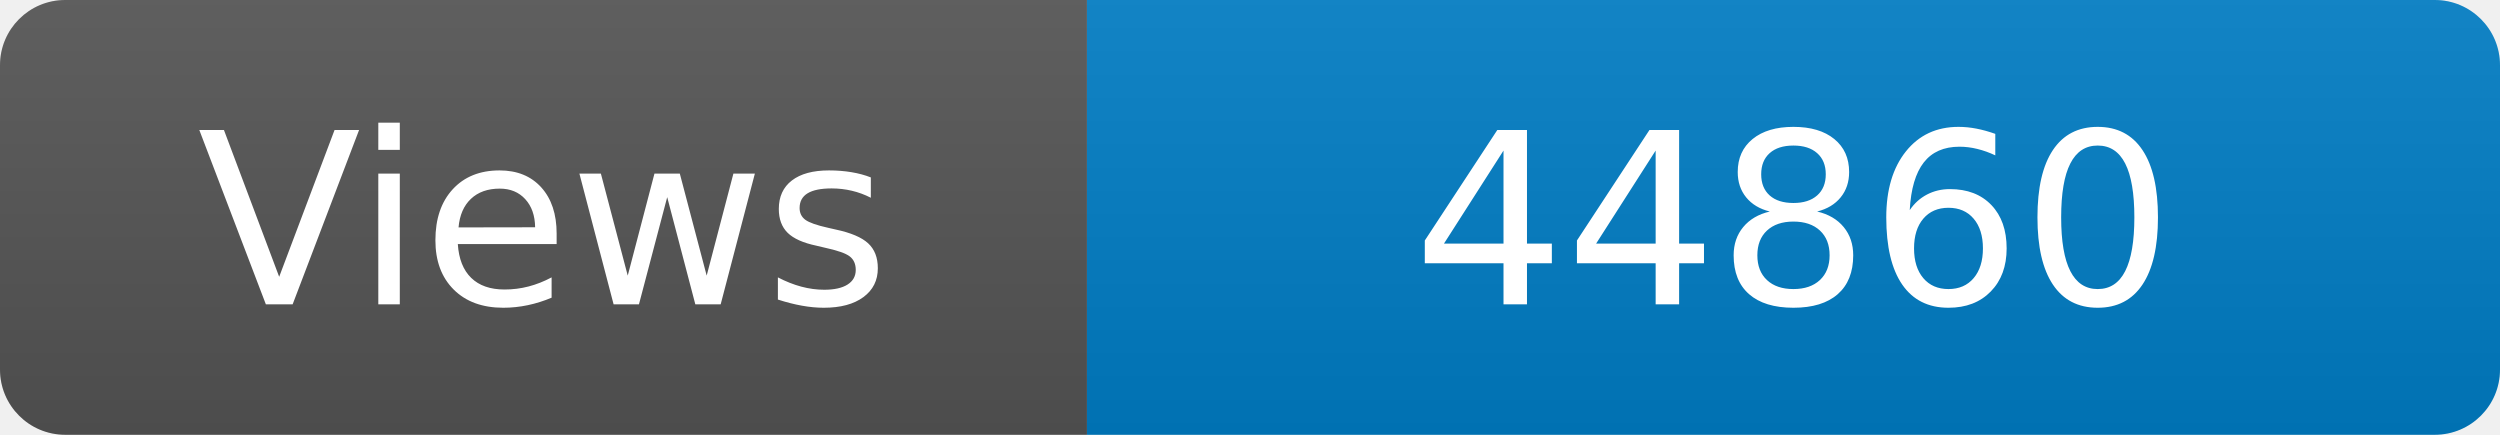
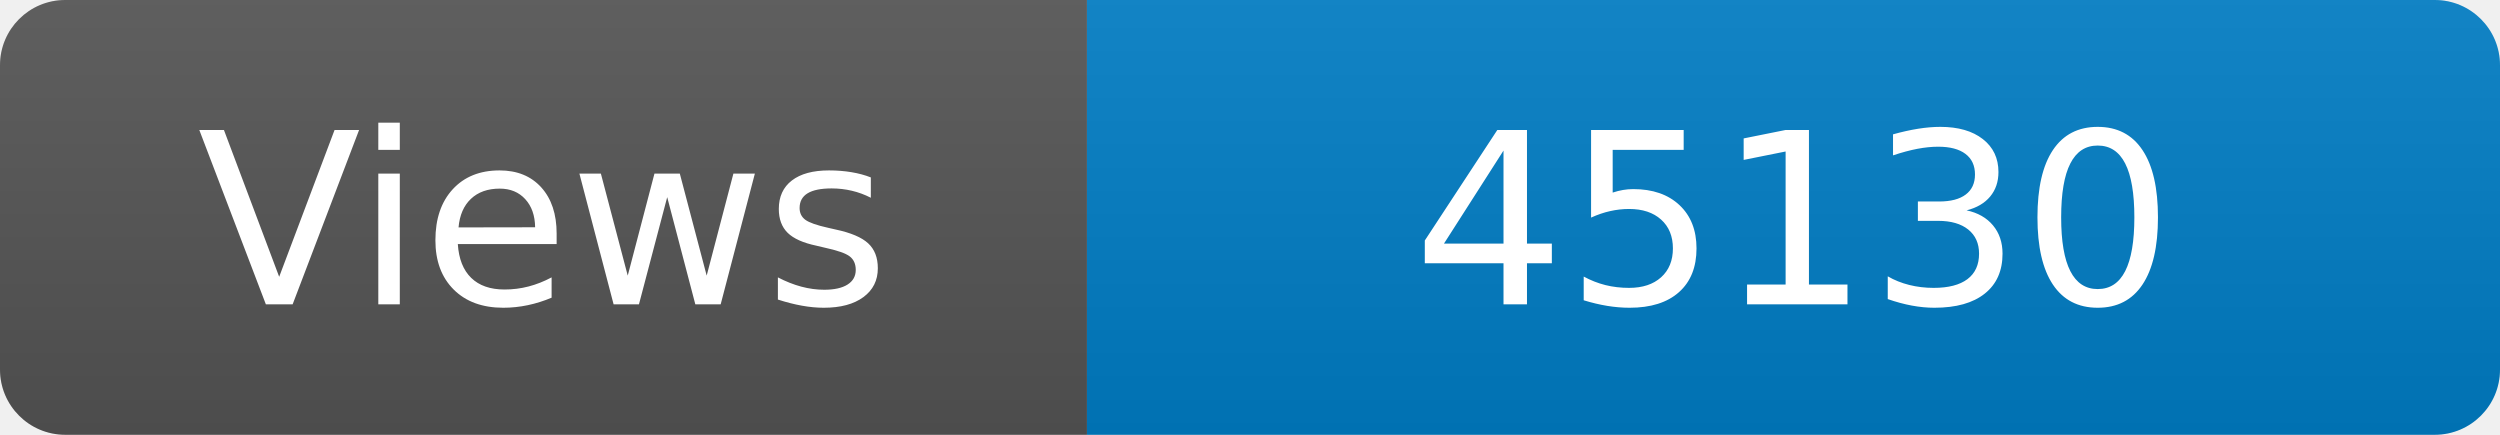
<svg xmlns="http://www.w3.org/2000/svg" width="115" height="20" role="img" aria-label="Maintained?: yes">
  <linearGradient id="s" x2="0" y2="100%">
    <stop offset="0" stop-color="#bbb" stop-opacity=".1" />
    <stop offset="1" stop-opacity=".1" />
  </linearGradient>
  <clipPath id="r">
    <rect width="115" height="20" rx="3" fill="#fff" />
  </clipPath>
  <g clip-path="url(#r)">
    <rect width="50" height="20" fill="#555" />
    <rect x="50" width="160" height="20" fill="#007ec6" />
    <rect width="115" height="20" fill="url(#s)" />
  </g>
  <g fill="#fff" text-anchor="middle" font-family="Verdana,Geneva,DejaVu Sans,sans-serif" font-size="110">
    <text x="250" y="140" transform="scale(.1)" fill="#fff">Views</text>
-     <text x="825" y="140" transform="scale(.1)" fill="#fff">44860</text>
+     <text x="825" y="140" transform="scale(.1)" fill="#fff">45130</text>
  </g>
</svg>
